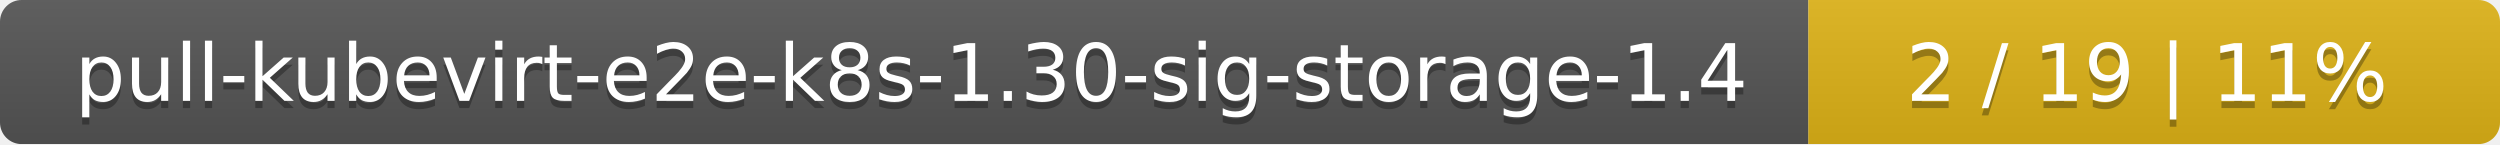
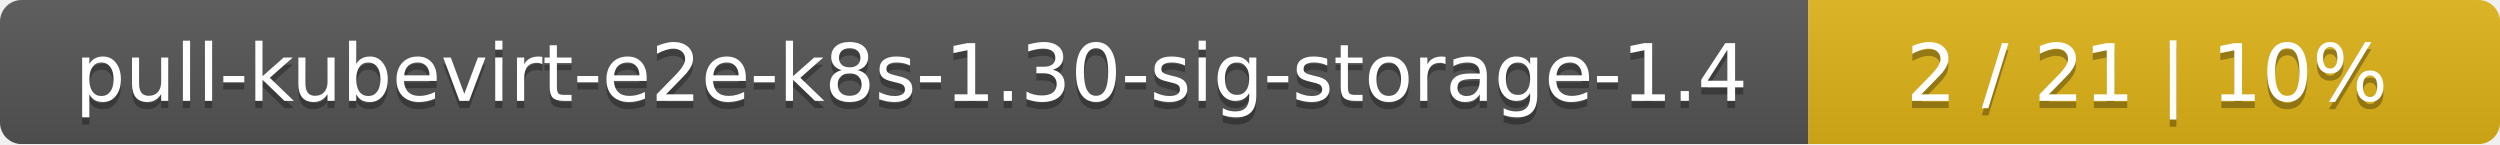
<svg xmlns="http://www.w3.org/2000/svg" width="347" height="20">
  <linearGradient id="smooth" x2="0" y2="100%">
    <stop offset="0" stop-color="#bbb" stop-opacity=".1" />
    <stop offset="1" stop-opacity=".1" />
  </linearGradient>
  <mask id="round">
    <rect width="347" height="20" rx="3" fill="#fff" />
  </mask>
  <g mask="url(#round)">
    <rect width="251" height="20" fill="#555" />
    <rect x="251" width="96" height="20" fill="#dfb317" />
    <rect width="347" height="20" fill="url(#smooth)" />
  </g>
  <g fill="#fff" text-anchor="middle" font-family="DejaVu Sans,Verdana,Geneva,sans-serif" font-size="11">
    <text x="126.5" y="15" fill="#010101" fill-opacity=".3">pull-kubevirt-e2e-k8s-1.30-sig-storage-1.4</text>
    <text x="126.5" y="14">pull-kubevirt-e2e-k8s-1.30-sig-storage-1.4</text>
-     <text x="298" y="15" fill="#010101" fill-opacity=".3">2 / 19    |    11%</text>
-     <text x="298" y="14">2 / 19    |    11%</text>
+     <text x="298" y="15" fill="#010101" fill-opacity=".3">2 / 21    |    10%</text>
+     <text x="298" y="14">2 / 21    |    10%</text>
  </g>
</svg>
